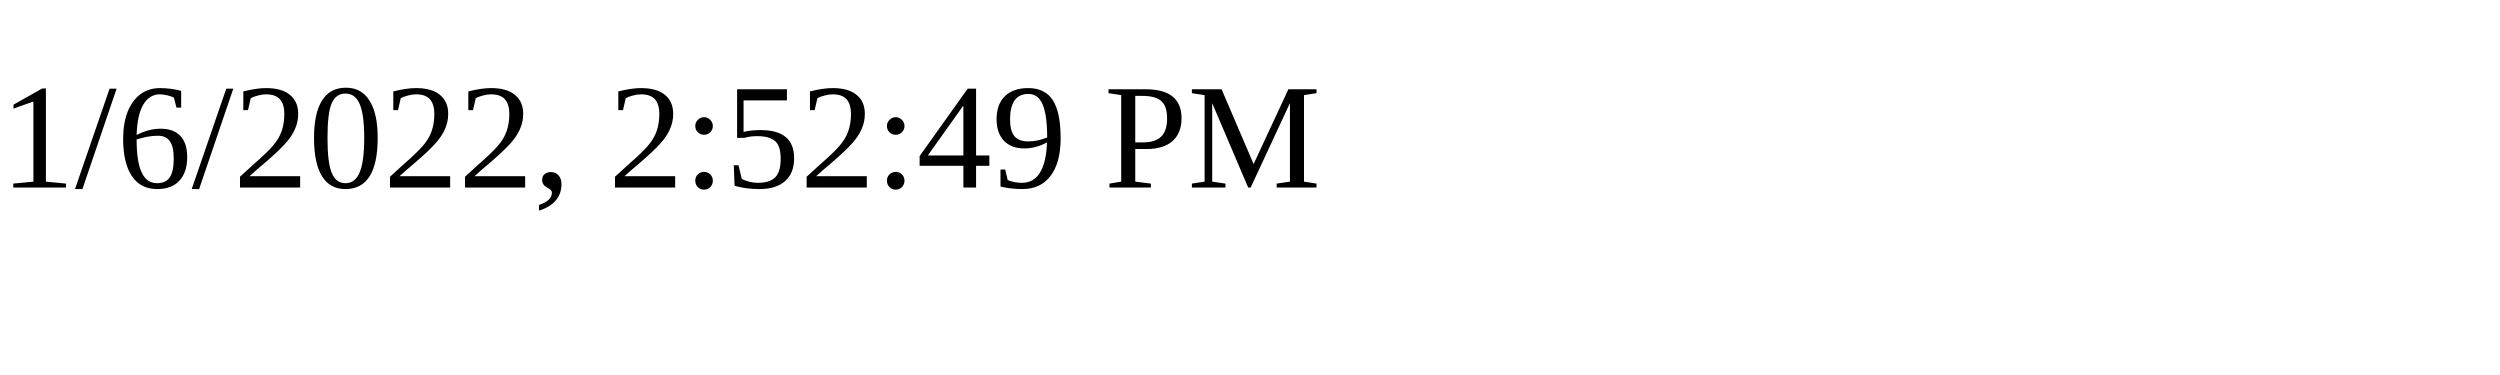
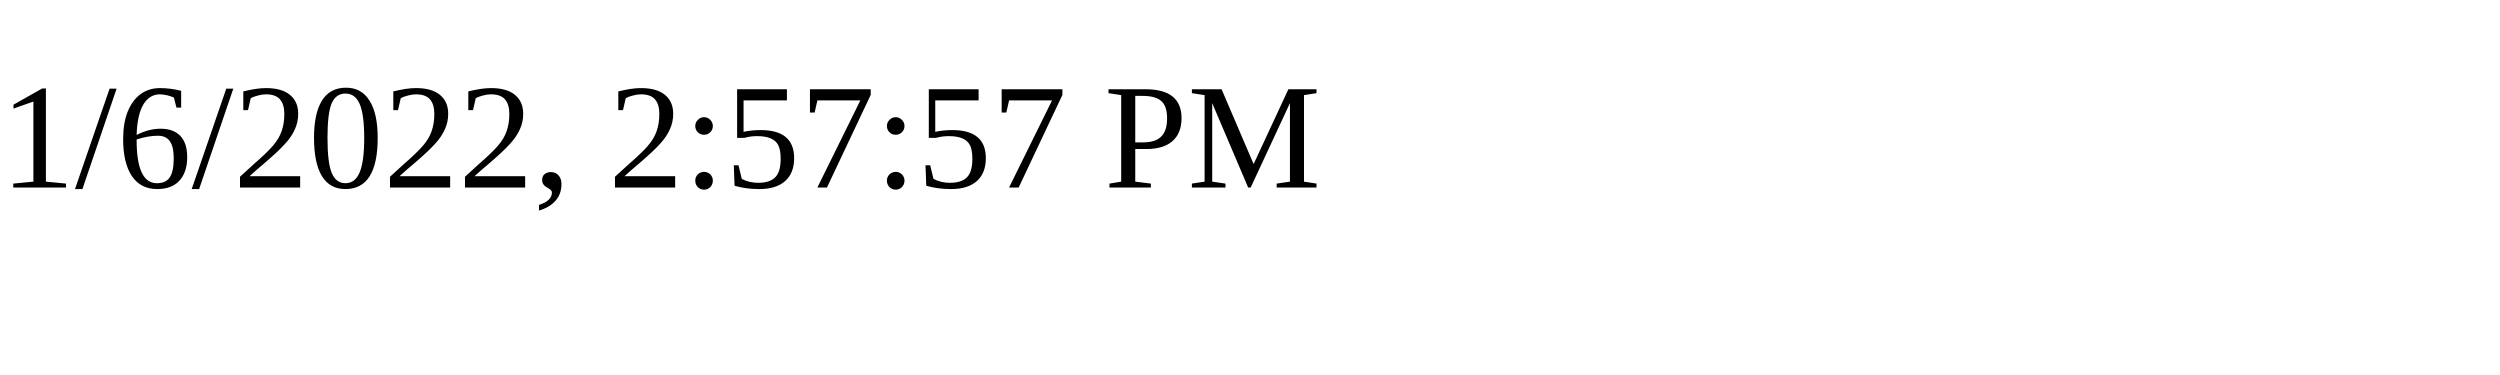
<svg xmlns="http://www.w3.org/2000/svg" height="30" width="200">
-   <text x="0" y="15">1/6/2022, 2:52:49 PM</text>
+   <text x="0" y="15">1/6/2022, 2:57:57 PM</text>
</svg>
